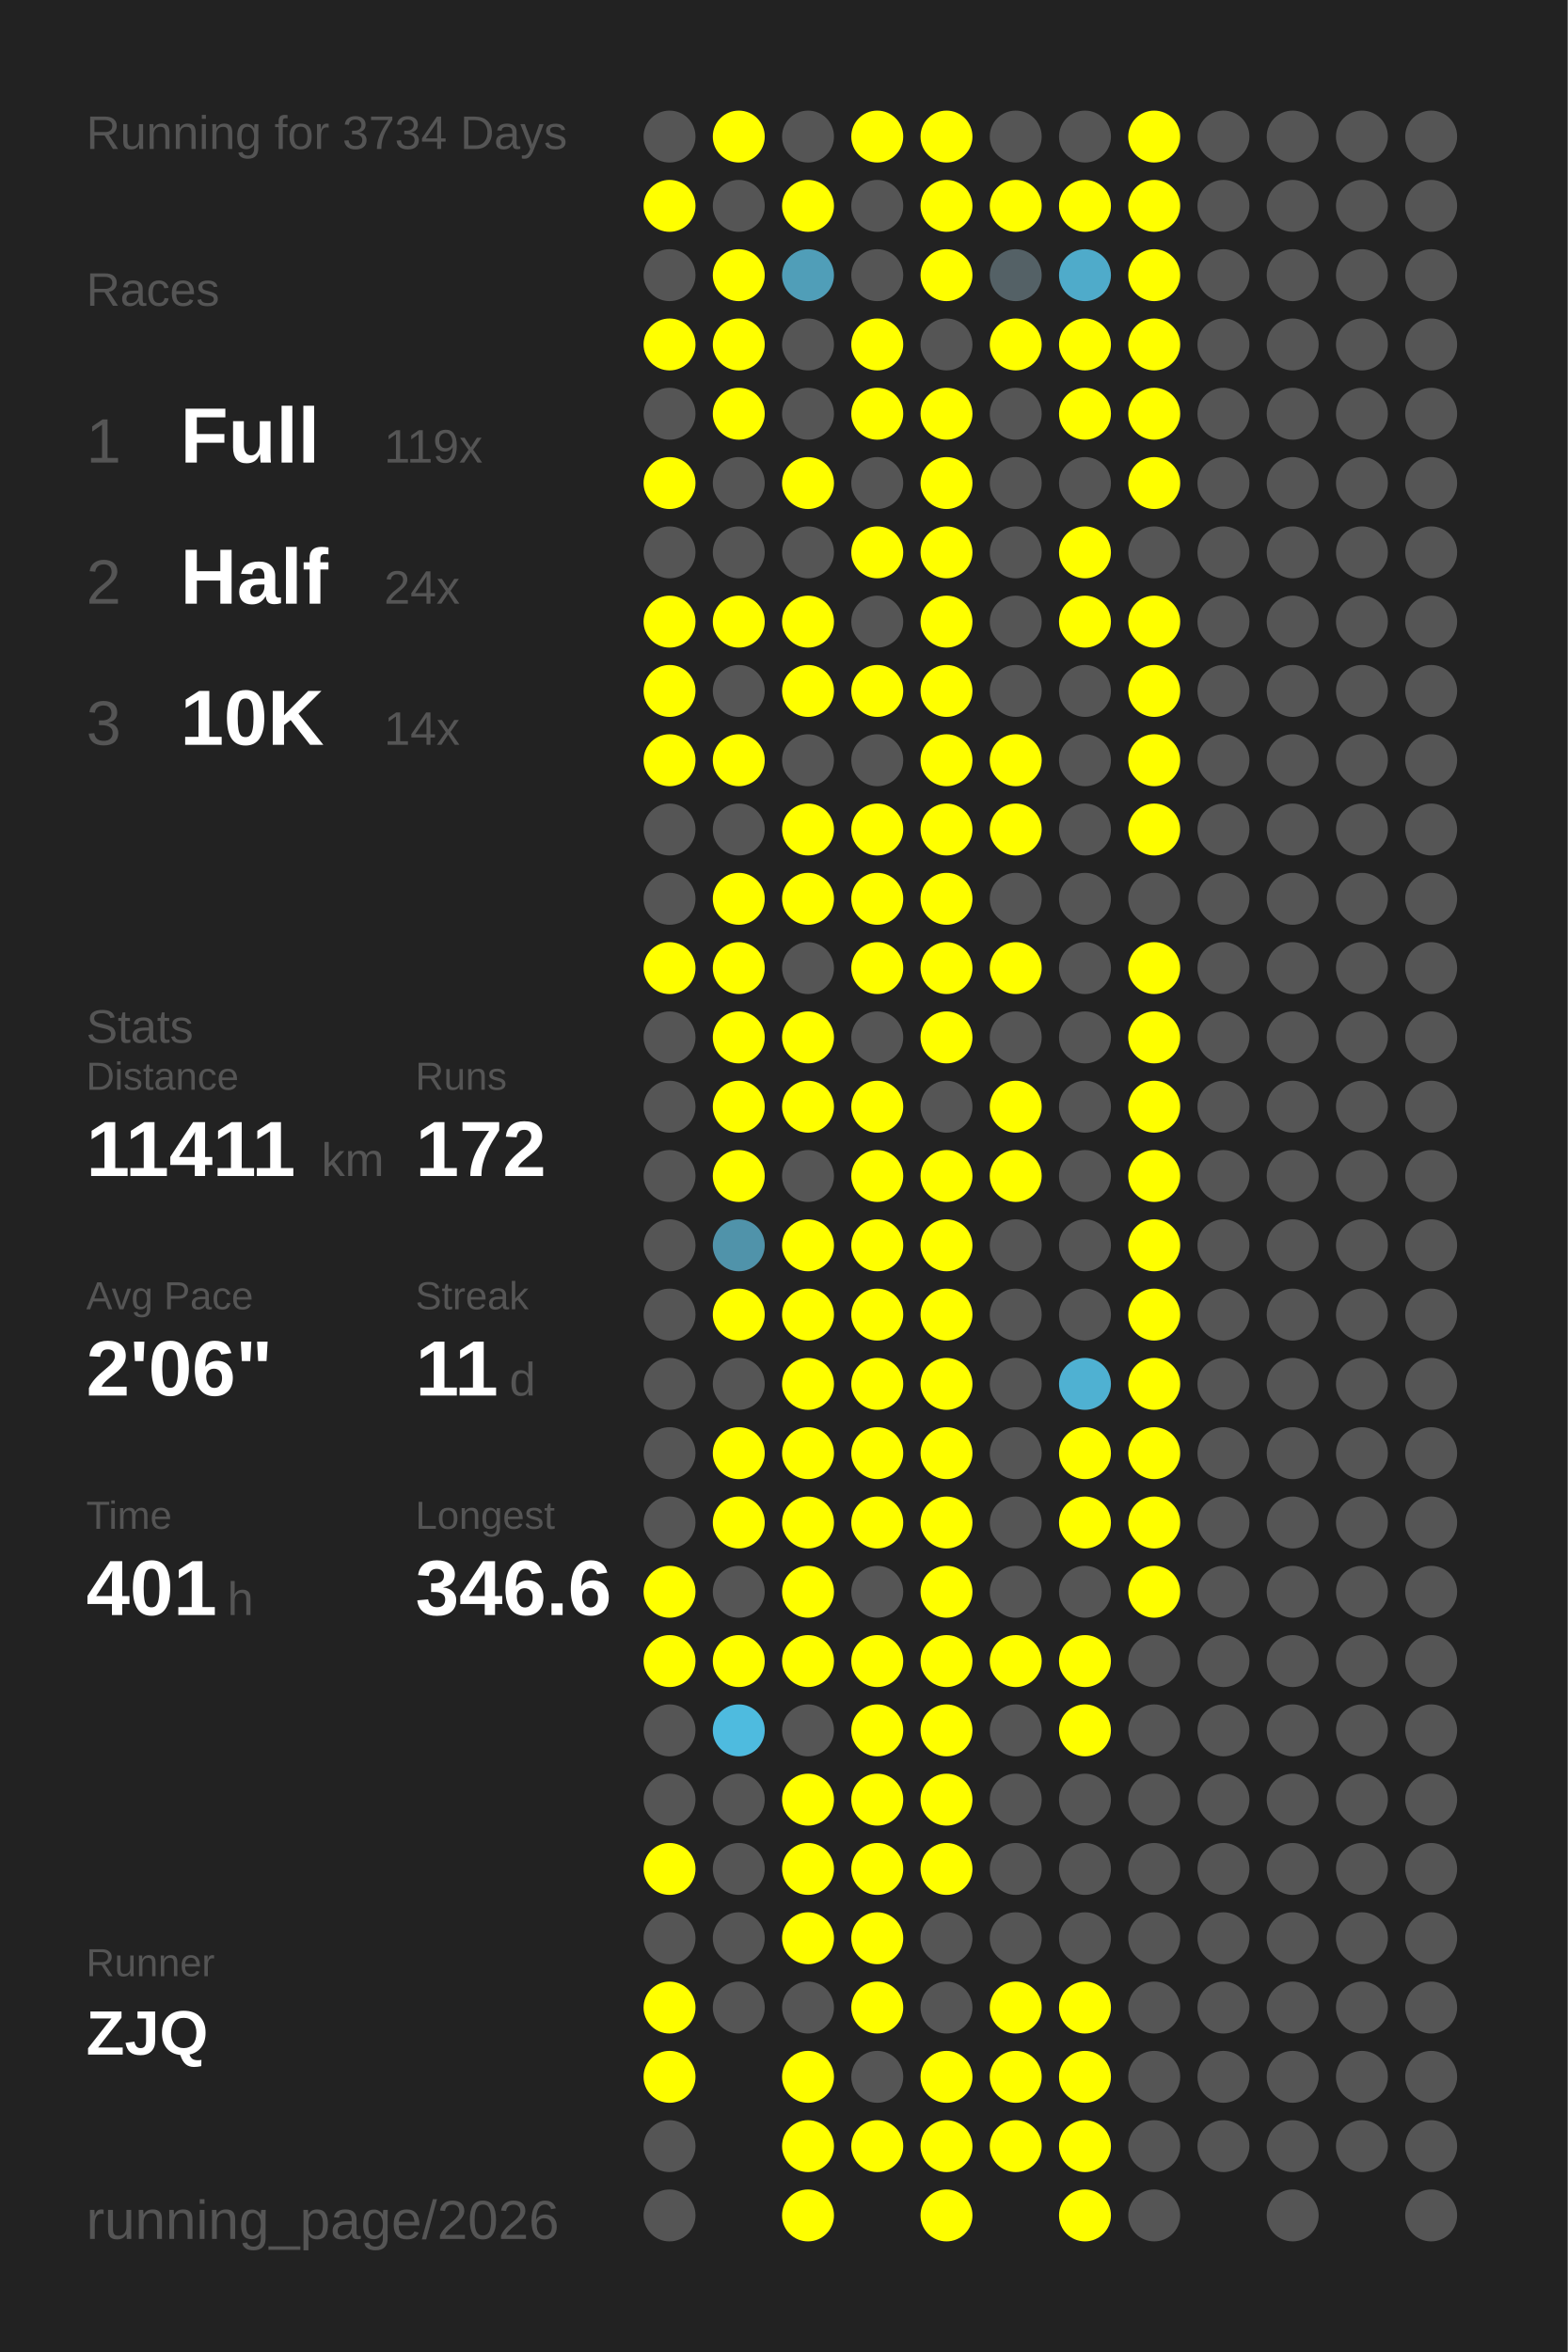
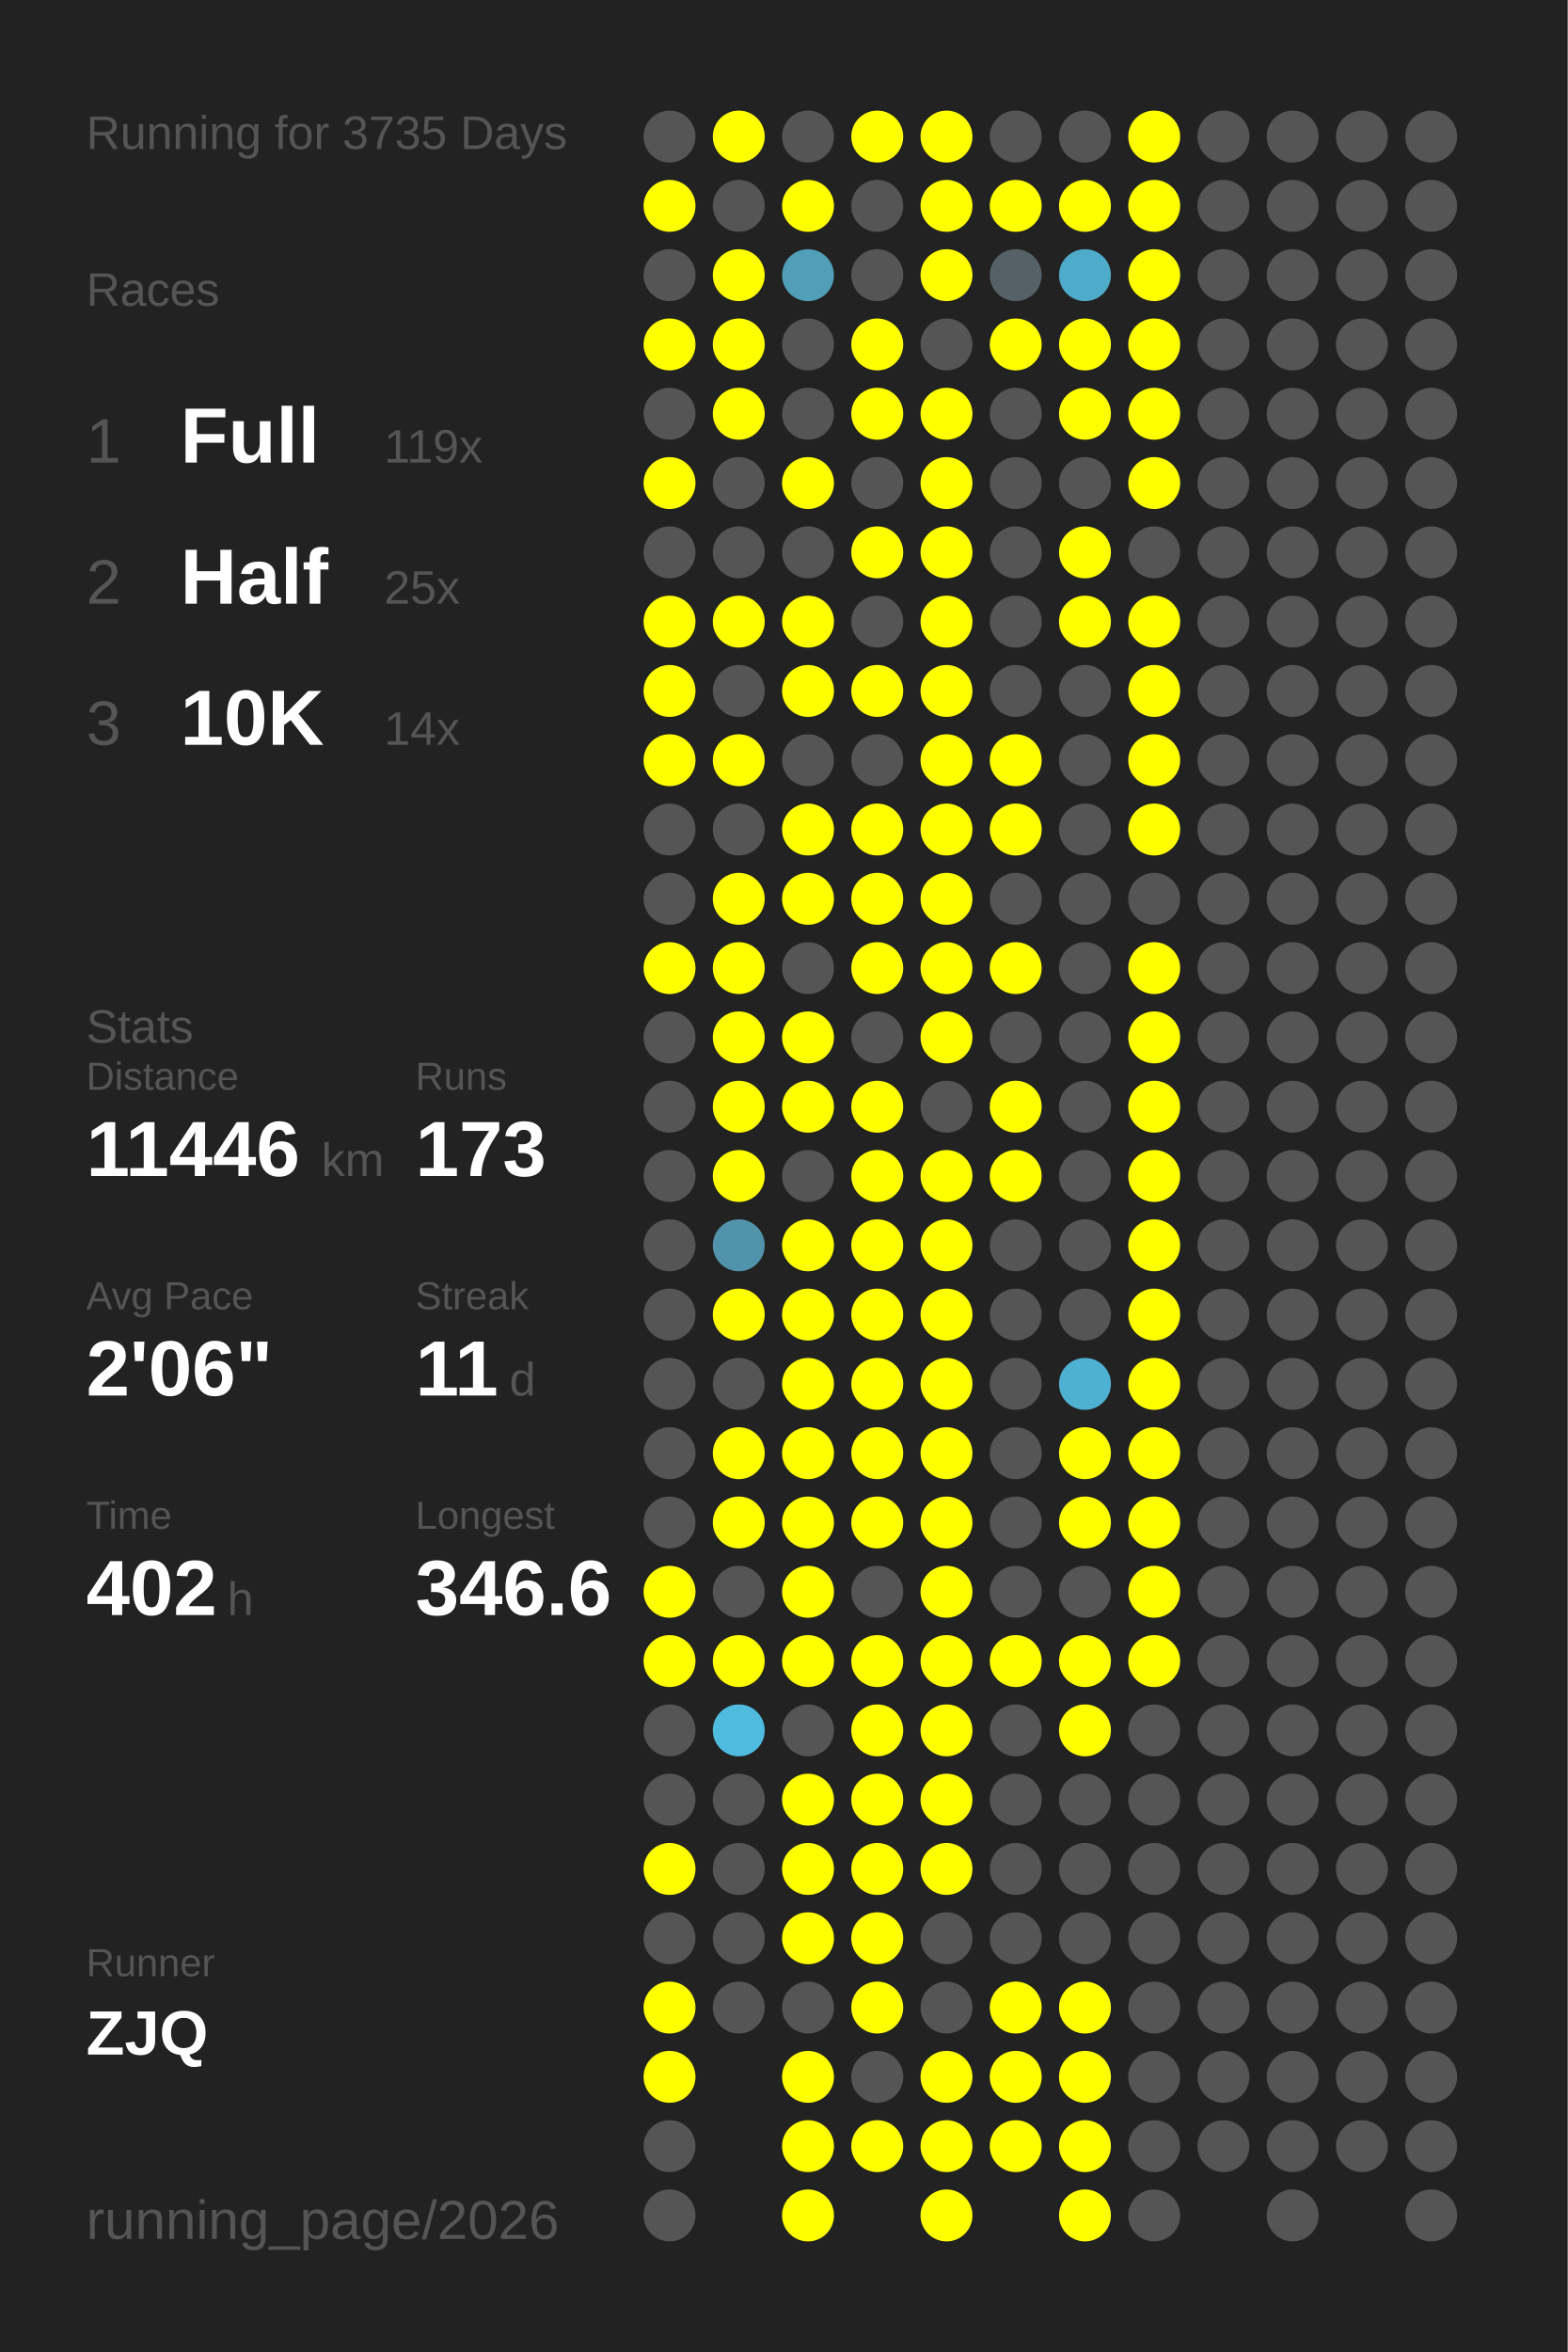
<svg xmlns="http://www.w3.org/2000/svg" baseProfile="full" height="300mm" version="1.1" viewBox="0,0,200,300" width="200mm">
  <defs />
  <rect fill="#222222" height="300" width="200" x="0" y="0" />
-   <text fill="#555555" style="font-size:6px; font-family:Arial;" x="11" y="19">Running for 3734 Days</text>
+   <text fill="#555555" style="font-size:6px; font-family:Arial;" x="11" y="19">Running for 3735 Days</text>
  <text fill="#555555" style="font-size:6px; font-family:Arial;" x="11" y="39">Races</text>
  <text fill="#555555" style="font-size:8px; font-family:Arial;" x="11" y="59">1</text>
  <text fill="#FFFFFF" style="font-size:10px; font-family:Arial; font-weight:bold;" x="23" y="59">Full</text>
  <text fill="#555555" style="font-size:6px; font-family:Arial;" x="49" y="59">119x</text>
  <text fill="#555555" style="font-size:8px; font-family:Arial;" x="11" y="77">2</text>
  <text fill="#FFFFFF" style="font-size:10px; font-family:Arial; font-weight:bold;" x="23" y="77">Half</text>
-   <text fill="#555555" style="font-size:6px; font-family:Arial;" x="49" y="77">24x</text>
+   <text fill="#555555" style="font-size:6px; font-family:Arial;" x="49" y="77">25x</text>
  <text fill="#555555" style="font-size:8px; font-family:Arial;" x="11" y="95">3</text>
  <text fill="#FFFFFF" style="font-size:10px; font-family:Arial; font-weight:bold;" x="23" y="95">10K</text>
  <text fill="#555555" style="font-size:6px; font-family:Arial;" x="49" y="95">14x</text>
  <text fill="#555555" style="font-size:6px; font-family:Arial;" x="11" y="133">Stats</text>
  <text fill="#555555" style="font-size:5px; font-family:Arial;" x="11" y="139">Distance</text>
-   <text fill="#FFFFFF" style="font-size:10px; font-family:Arial; font-weight:bold;" x="11" y="150">11411</text>
+   <text fill="#FFFFFF" style="font-size:10px; font-family:Arial; font-weight:bold;" x="11" y="150">11446</text>
  <text fill="#555555" style="font-size:6px; font-family:Arial;" x="41" y="150">km</text>
  <text fill="#555555" style="font-size:5px; font-family:Arial;" x="53" y="139">Runs</text>
-   <text fill="#FFFFFF" style="font-size:10px; font-family:Arial; font-weight:bold;" x="53" y="150">172</text>
+   <text fill="#FFFFFF" style="font-size:10px; font-family:Arial; font-weight:bold;" x="53" y="150">173</text>
  <text fill="#555555" style="font-size:5px; font-family:Arial;" x="11" y="167">Avg Pace</text>
  <text fill="#FFFFFF" style="font-size:10px; font-family:Arial; font-weight:bold;" x="11" y="178">2'06"</text>
  <text fill="#555555" style="font-size:5px; font-family:Arial;" x="53" y="167">Streak</text>
  <text fill="#FFFFFF" style="font-size:10px; font-family:Arial; font-weight:bold;" x="53" y="178">11</text>
  <text fill="#555555" style="font-size:6px; font-family:Arial;" x="65" y="178">d</text>
  <text fill="#555555" style="font-size:5px; font-family:Arial;" x="11" y="195">Time</text>
-   <text fill="#FFFFFF" style="font-size:10px; font-family:Arial; font-weight:bold;" x="11" y="206">401</text>
+   <text fill="#FFFFFF" style="font-size:10px; font-family:Arial; font-weight:bold;" x="11" y="206">402</text>
  <text fill="#555555" style="font-size:6px; font-family:Arial;" x="29" y="206">h</text>
  <text fill="#555555" style="font-size:5px; font-family:Arial;" x="53" y="195">Longest</text>
  <text fill="#FFFFFF" style="font-size:10px; font-family:Arial; font-weight:bold;" x="53" y="206">346.6</text>
  <text fill="#555555" style="font-size:5px; font-family:Arial;" x="11" y="252.065">Runner</text>
  <text fill="#FFFFFF" style="font-size:8px; font-family:Arial; font-weight:bold;" x="11" y="262.065">ZJQ</text>
  <text fill="#555555" style="font-size:7px; font-family:Arial;" x="11" y="285.581">running_page/2026</text>
  <circle cx="85.417" cy="17.419" fill="#555555" r="3.312" />
  <circle cx="85.417" cy="26.258" fill="#FFFF00" r="3.312" />
  <circle cx="85.417" cy="35.097" fill="#555555" r="3.312" />
  <circle cx="85.417" cy="43.935" fill="#FFFF00" r="3.312" />
  <circle cx="85.417" cy="52.774" fill="#555555" r="3.312" />
  <circle cx="85.417" cy="61.613" fill="#FFFF00" r="3.312" />
  <circle cx="85.417" cy="70.452" fill="#555555" r="3.312" />
  <circle cx="85.417" cy="79.29" fill="#FFFF00" r="3.312" />
  <circle cx="85.417" cy="88.129" fill="#FFFF00" r="3.312" />
  <circle cx="85.417" cy="96.968" fill="#FFFF00" r="3.312" />
  <circle cx="85.417" cy="105.806" fill="#555555" r="3.312" />
  <circle cx="85.417" cy="114.645" fill="#555555" r="3.312" />
  <circle cx="85.417" cy="123.484" fill="#FFFF00" r="3.312" />
  <circle cx="85.417" cy="132.323" fill="#555555" r="3.312" />
  <circle cx="85.417" cy="141.161" fill="#555555" r="3.312" />
  <circle cx="85.417" cy="150" fill="#555555" r="3.312" />
  <circle cx="85.417" cy="158.839" fill="#555555" r="3.312" />
  <circle cx="85.417" cy="167.677" fill="#555555" r="3.312" />
  <circle cx="85.417" cy="176.516" fill="#555555" r="3.312" />
  <circle cx="85.417" cy="185.355" fill="#555555" r="3.312" />
  <circle cx="85.417" cy="194.194" fill="#555555" r="3.312" />
  <circle cx="85.417" cy="203.032" fill="#FFFF00" r="3.312" />
  <circle cx="85.417" cy="211.871" fill="#FFFF00" r="3.312" />
  <circle cx="85.417" cy="220.71" fill="#555555" r="3.312" />
  <circle cx="85.417" cy="229.548" fill="#555555" r="3.312" />
  <circle cx="85.417" cy="238.387" fill="#FFFF00" r="3.312" />
  <circle cx="85.417" cy="247.226" fill="#555555" r="3.312" />
  <circle cx="85.417" cy="256.065" fill="#FFFF00" r="3.312" />
  <circle cx="85.417" cy="264.903" fill="#FFFF00" r="3.312" />
  <circle cx="85.417" cy="273.742" fill="#555555" r="3.312" />
  <circle cx="85.417" cy="282.581" fill="#555555" r="3.312" />
  <circle cx="94.25" cy="17.419" fill="#FFFF00" r="3.312" />
  <circle cx="94.25" cy="26.258" fill="#555555" r="3.312" />
  <circle cx="94.25" cy="35.097" fill="#FFFF00" r="3.312" />
  <circle cx="94.25" cy="43.935" fill="#FFFF00" r="3.312" />
  <circle cx="94.25" cy="52.774" fill="#FFFF00" r="3.312" />
  <circle cx="94.25" cy="61.613" fill="#555555" r="3.312" />
  <circle cx="94.25" cy="70.452" fill="#555555" r="3.312" />
  <circle cx="94.25" cy="79.29" fill="#FFFF00" r="3.312" />
  <circle cx="94.25" cy="88.129" fill="#555555" r="3.312" />
  <circle cx="94.25" cy="96.968" fill="#FFFF00" r="3.312" />
  <circle cx="94.25" cy="105.806" fill="#555555" r="3.312" />
  <circle cx="94.25" cy="114.645" fill="#FFFF00" r="3.312" />
  <circle cx="94.25" cy="123.484" fill="#FFFF00" r="3.312" />
  <circle cx="94.25" cy="132.323" fill="#FFFF00" r="3.312" />
  <circle cx="94.25" cy="141.161" fill="#FFFF00" r="3.312" />
  <circle cx="94.25" cy="150" fill="#FFFF00" r="3.312" />
  <circle cx="94.25" cy="158.839" fill="#5093aa" r="3.312" />
  <circle cx="94.25" cy="167.677" fill="#FFFF00" r="3.312" />
  <circle cx="94.25" cy="176.516" fill="#555555" r="3.312" />
  <circle cx="94.25" cy="185.355" fill="#FFFF00" r="3.312" />
  <circle cx="94.25" cy="194.194" fill="#FFFF00" r="3.312" />
  <circle cx="94.25" cy="203.032" fill="#555555" r="3.312" />
  <circle cx="94.25" cy="211.871" fill="#FFFF00" r="3.312" />
  <circle cx="94.25" cy="220.71" fill="#4ebbdf" r="3.312" />
  <circle cx="94.25" cy="229.548" fill="#555555" r="3.312" />
  <circle cx="94.25" cy="238.387" fill="#555555" r="3.312" />
  <circle cx="94.25" cy="247.226" fill="#555555" r="3.312" />
  <circle cx="94.25" cy="256.065" fill="#555555" r="3.312" />
  <circle cx="103.083" cy="17.419" fill="#555555" r="3.312" />
  <circle cx="103.083" cy="26.258" fill="#FFFF00" r="3.312" />
  <circle cx="103.083" cy="35.097" fill="#509eb8" r="3.312" />
  <circle cx="103.083" cy="43.935" fill="#555555" r="3.312" />
  <circle cx="103.083" cy="52.774" fill="#555555" r="3.312" />
  <circle cx="103.083" cy="61.613" fill="#FFFF00" r="3.312" />
  <circle cx="103.083" cy="70.452" fill="#555555" r="3.312" />
  <circle cx="103.083" cy="79.29" fill="#FFFF00" r="3.312" />
  <circle cx="103.083" cy="88.129" fill="#FFFF00" r="3.312" />
  <circle cx="103.083" cy="96.968" fill="#555555" r="3.312" />
  <circle cx="103.083" cy="105.806" fill="#FFFF00" r="3.312" />
  <circle cx="103.083" cy="114.645" fill="#FFFF00" r="3.312" />
  <circle cx="103.083" cy="123.484" fill="#555555" r="3.312" />
  <circle cx="103.083" cy="132.323" fill="#FFFF00" r="3.312" />
  <circle cx="103.083" cy="141.161" fill="#FFFF00" r="3.312" />
  <circle cx="103.083" cy="150" fill="#555555" r="3.312" />
  <circle cx="103.083" cy="158.839" fill="#FFFF00" r="3.312" />
  <circle cx="103.083" cy="167.677" fill="#FFFF00" r="3.312" />
  <circle cx="103.083" cy="176.516" fill="#FFFF00" r="3.312" />
  <circle cx="103.083" cy="185.355" fill="#FFFF00" r="3.312" />
  <circle cx="103.083" cy="194.194" fill="#FFFF00" r="3.312" />
  <circle cx="103.083" cy="203.032" fill="#FFFF00" r="3.312" />
  <circle cx="103.083" cy="211.871" fill="#FFFF00" r="3.312" />
  <circle cx="103.083" cy="220.71" fill="#555555" r="3.312" />
  <circle cx="103.083" cy="229.548" fill="#FFFF00" r="3.312" />
  <circle cx="103.083" cy="238.387" fill="#FFFF00" r="3.312" />
  <circle cx="103.083" cy="247.226" fill="#FFFF00" r="3.312" />
  <circle cx="103.083" cy="256.065" fill="#555555" r="3.312" />
  <circle cx="103.083" cy="264.903" fill="#FFFF00" r="3.312" />
  <circle cx="103.083" cy="273.742" fill="#FFFF00" r="3.312" />
  <circle cx="103.083" cy="282.581" fill="#FFFF00" r="3.312" />
  <circle cx="111.917" cy="17.419" fill="#FFFF00" r="3.312" />
  <circle cx="111.917" cy="26.258" fill="#555555" r="3.312" />
  <circle cx="111.917" cy="35.097" fill="#555555" r="3.312" />
  <circle cx="111.917" cy="43.935" fill="#FFFF00" r="3.312" />
  <circle cx="111.917" cy="52.774" fill="#FFFF00" r="3.312" />
  <circle cx="111.917" cy="61.613" fill="#555555" r="3.312" />
  <circle cx="111.917" cy="70.452" fill="#FFFF00" r="3.312" />
  <circle cx="111.917" cy="79.29" fill="#555555" r="3.312" />
  <circle cx="111.917" cy="88.129" fill="#FFFF00" r="3.312" />
  <circle cx="111.917" cy="96.968" fill="#555555" r="3.312" />
  <circle cx="111.917" cy="105.806" fill="#FFFF00" r="3.312" />
  <circle cx="111.917" cy="114.645" fill="#FFFF00" r="3.312" />
  <circle cx="111.917" cy="123.484" fill="#FFFF00" r="3.312" />
  <circle cx="111.917" cy="132.323" fill="#555555" r="3.312" />
  <circle cx="111.917" cy="141.161" fill="#FFFF00" r="3.312" />
  <circle cx="111.917" cy="150" fill="#FFFF00" r="3.312" />
  <circle cx="111.917" cy="158.839" fill="#FFFF00" r="3.312" />
  <circle cx="111.917" cy="167.677" fill="#FFFF00" r="3.312" />
  <circle cx="111.917" cy="176.516" fill="#FFFF00" r="3.312" />
  <circle cx="111.917" cy="185.355" fill="#FFFF00" r="3.312" />
  <circle cx="111.917" cy="194.194" fill="#FFFF00" r="3.312" />
  <circle cx="111.917" cy="203.032" fill="#555555" r="3.312" />
  <circle cx="111.917" cy="211.871" fill="#FFFF00" r="3.312" />
  <circle cx="111.917" cy="220.71" fill="#FFFF00" r="3.312" />
  <circle cx="111.917" cy="229.548" fill="#FFFF00" r="3.312" />
  <circle cx="111.917" cy="238.387" fill="#FFFF00" r="3.312" />
  <circle cx="111.917" cy="247.226" fill="#FFFF00" r="3.312" />
  <circle cx="111.917" cy="256.065" fill="#FFFF00" r="3.312" />
  <circle cx="111.917" cy="264.903" fill="#555555" r="3.312" />
  <circle cx="111.917" cy="273.742" fill="#FFFF00" r="3.312" />
  <circle cx="120.75" cy="17.419" fill="#FFFF00" r="3.312" />
  <circle cx="120.75" cy="26.258" fill="#FFFF00" r="3.312" />
  <circle cx="120.75" cy="35.097" fill="#FFFF00" r="3.312" />
  <circle cx="120.75" cy="43.935" fill="#555555" r="3.312" />
  <circle cx="120.75" cy="52.774" fill="#FFFF00" r="3.312" />
  <circle cx="120.75" cy="61.613" fill="#FFFF00" r="3.312" />
  <circle cx="120.75" cy="70.452" fill="#FFFF00" r="3.312" />
  <circle cx="120.75" cy="79.29" fill="#FFFF00" r="3.312" />
  <circle cx="120.75" cy="88.129" fill="#FFFF00" r="3.312" />
  <circle cx="120.75" cy="96.968" fill="#FFFF00" r="3.312" />
  <circle cx="120.75" cy="105.806" fill="#FFFF00" r="3.312" />
  <circle cx="120.75" cy="114.645" fill="#FFFF00" r="3.312" />
  <circle cx="120.75" cy="123.484" fill="#FFFF00" r="3.312" />
  <circle cx="120.75" cy="132.323" fill="#FFFF00" r="3.312" />
  <circle cx="120.75" cy="141.161" fill="#555555" r="3.312" />
  <circle cx="120.75" cy="150" fill="#FFFF00" r="3.312" />
  <circle cx="120.75" cy="158.839" fill="#FFFF00" r="3.312" />
  <circle cx="120.75" cy="167.677" fill="#FFFF00" r="3.312" />
  <circle cx="120.75" cy="176.516" fill="#FFFF00" r="3.312" />
  <circle cx="120.75" cy="185.355" fill="#FFFF00" r="3.312" />
  <circle cx="120.75" cy="194.194" fill="#FFFF00" r="3.312" />
  <circle cx="120.75" cy="203.032" fill="#FFFF00" r="3.312" />
  <circle cx="120.75" cy="211.871" fill="#FFFF00" r="3.312" />
  <circle cx="120.75" cy="220.71" fill="#FFFF00" r="3.312" />
  <circle cx="120.75" cy="229.548" fill="#FFFF00" r="3.312" />
  <circle cx="120.75" cy="238.387" fill="#FFFF00" r="3.312" />
  <circle cx="120.75" cy="247.226" fill="#555555" r="3.312" />
  <circle cx="120.75" cy="256.065" fill="#555555" r="3.312" />
  <circle cx="120.75" cy="264.903" fill="#FFFF00" r="3.312" />
  <circle cx="120.75" cy="273.742" fill="#FFFF00" r="3.312" />
  <circle cx="120.75" cy="282.581" fill="#FFFF00" r="3.312" />
  <circle cx="129.583" cy="17.419" fill="#555555" r="3.312" />
  <circle cx="129.583" cy="26.258" fill="#FFFF00" r="3.312" />
  <circle cx="129.583" cy="35.097" fill="#546166" r="3.312" />
  <circle cx="129.583" cy="43.935" fill="#FFFF00" r="3.312" />
  <circle cx="129.583" cy="52.774" fill="#555555" r="3.312" />
  <circle cx="129.583" cy="61.613" fill="#555555" r="3.312" />
  <circle cx="129.583" cy="70.452" fill="#555555" r="3.312" />
  <circle cx="129.583" cy="79.29" fill="#555555" r="3.312" />
  <circle cx="129.583" cy="88.129" fill="#555555" r="3.312" />
  <circle cx="129.583" cy="96.968" fill="#FFFF00" r="3.312" />
  <circle cx="129.583" cy="105.806" fill="#FFFF00" r="3.312" />
  <circle cx="129.583" cy="114.645" fill="#555555" r="3.312" />
  <circle cx="129.583" cy="123.484" fill="#FFFF00" r="3.312" />
  <circle cx="129.583" cy="132.323" fill="#555555" r="3.312" />
  <circle cx="129.583" cy="141.161" fill="#FFFF00" r="3.312" />
  <circle cx="129.583" cy="150" fill="#FFFF00" r="3.312" />
  <circle cx="129.583" cy="158.839" fill="#555555" r="3.312" />
  <circle cx="129.583" cy="167.677" fill="#555555" r="3.312" />
  <circle cx="129.583" cy="176.516" fill="#555555" r="3.312" />
  <circle cx="129.583" cy="185.355" fill="#555555" r="3.312" />
  <circle cx="129.583" cy="194.194" fill="#555555" r="3.312" />
  <circle cx="129.583" cy="203.032" fill="#555555" r="3.312" />
  <circle cx="129.583" cy="211.871" fill="#FFFF00" r="3.312" />
  <circle cx="129.583" cy="220.71" fill="#555555" r="3.312" />
  <circle cx="129.583" cy="229.548" fill="#555555" r="3.312" />
  <circle cx="129.583" cy="238.387" fill="#555555" r="3.312" />
  <circle cx="129.583" cy="247.226" fill="#555555" r="3.312" />
  <circle cx="129.583" cy="256.065" fill="#FFFF00" r="3.312" />
  <circle cx="129.583" cy="264.903" fill="#FFFF00" r="3.312" />
  <circle cx="129.583" cy="273.742" fill="#FFFF00" r="3.312" />
  <circle cx="138.417" cy="17.419" fill="#555555" r="3.312" />
  <circle cx="138.417" cy="26.258" fill="#FFFF00" r="3.312" />
  <circle cx="138.417" cy="35.097" fill="#4fabca" r="3.312" />
  <circle cx="138.417" cy="43.935" fill="#FFFF00" r="3.312" />
  <circle cx="138.417" cy="52.774" fill="#FFFF00" r="3.312" />
  <circle cx="138.417" cy="61.613" fill="#555555" r="3.312" />
  <circle cx="138.417" cy="70.452" fill="#FFFF00" r="3.312" />
  <circle cx="138.417" cy="79.29" fill="#FFFF00" r="3.312" />
  <circle cx="138.417" cy="88.129" fill="#555555" r="3.312" />
  <circle cx="138.417" cy="96.968" fill="#555555" r="3.312" />
  <circle cx="138.417" cy="105.806" fill="#555555" r="3.312" />
  <circle cx="138.417" cy="114.645" fill="#555555" r="3.312" />
  <circle cx="138.417" cy="123.484" fill="#555555" r="3.312" />
  <circle cx="138.417" cy="132.323" fill="#555555" r="3.312" />
  <circle cx="138.417" cy="141.161" fill="#555555" r="3.312" />
  <circle cx="138.417" cy="150" fill="#555555" r="3.312" />
  <circle cx="138.417" cy="158.839" fill="#555555" r="3.312" />
  <circle cx="138.417" cy="167.677" fill="#555555" r="3.312" />
  <circle cx="138.417" cy="176.516" fill="#4fb1d2" r="3.312" />
  <circle cx="138.417" cy="185.355" fill="#FFFF00" r="3.312" />
  <circle cx="138.417" cy="194.194" fill="#FFFF00" r="3.312" />
  <circle cx="138.417" cy="203.032" fill="#555555" r="3.312" />
  <circle cx="138.417" cy="211.871" fill="#FFFF00" r="3.312" />
  <circle cx="138.417" cy="220.71" fill="#FFFF00" r="3.312" />
  <circle cx="138.417" cy="229.548" fill="#555555" r="3.312" />
  <circle cx="138.417" cy="238.387" fill="#555555" r="3.312" />
  <circle cx="138.417" cy="247.226" fill="#555555" r="3.312" />
  <circle cx="138.417" cy="256.065" fill="#FFFF00" r="3.312" />
  <circle cx="138.417" cy="264.903" fill="#FFFF00" r="3.312" />
  <circle cx="138.417" cy="273.742" fill="#FFFF00" r="3.312" />
  <circle cx="138.417" cy="282.581" fill="#FFFF00" r="3.312" />
  <circle cx="147.25" cy="17.419" fill="#FFFF00" r="3.312" />
  <circle cx="147.25" cy="26.258" fill="#FFFF00" r="3.312" />
  <circle cx="147.25" cy="35.097" fill="#FFFF00" r="3.312" />
  <circle cx="147.25" cy="43.935" fill="#FFFF00" r="3.312" />
  <circle cx="147.25" cy="52.774" fill="#FFFF00" r="3.312" />
  <circle cx="147.25" cy="61.613" fill="#FFFF00" r="3.312" />
  <circle cx="147.25" cy="70.452" fill="#555555" r="3.312" />
  <circle cx="147.25" cy="79.29" fill="#FFFF00" r="3.312" />
  <circle cx="147.25" cy="88.129" fill="#FFFF00" r="3.312" />
  <circle cx="147.25" cy="96.968" fill="#FFFF00" r="3.312" />
  <circle cx="147.25" cy="105.806" fill="#FFFF00" r="3.312" />
  <circle cx="147.25" cy="114.645" fill="#555555" r="3.312" />
  <circle cx="147.25" cy="123.484" fill="#FFFF00" r="3.312" />
  <circle cx="147.25" cy="132.323" fill="#FFFF00" r="3.312" />
  <circle cx="147.25" cy="141.161" fill="#FFFF00" r="3.312" />
  <circle cx="147.25" cy="150" fill="#FFFF00" r="3.312" />
  <circle cx="147.25" cy="158.839" fill="#FFFF00" r="3.312" />
  <circle cx="147.25" cy="167.677" fill="#FFFF00" r="3.312" />
  <circle cx="147.25" cy="176.516" fill="#FFFF00" r="3.312" />
  <circle cx="147.25" cy="185.355" fill="#FFFF00" r="3.312" />
  <circle cx="147.25" cy="194.194" fill="#FFFF00" r="3.312" />
  <circle cx="147.25" cy="203.032" fill="#FFFF00" r="3.312" />
-   <circle cx="147.25" cy="211.871" fill="#555555" r="3.312" />
+   <circle cx="147.25" cy="211.871" fill="#FFFF00" r="3.312" />
  <circle cx="147.25" cy="220.71" fill="#555555" r="3.312" />
  <circle cx="147.25" cy="229.548" fill="#555555" r="3.312" />
  <circle cx="147.25" cy="238.387" fill="#555555" r="3.312" />
  <circle cx="147.25" cy="247.226" fill="#555555" r="3.312" />
  <circle cx="147.25" cy="256.065" fill="#555555" r="3.312" />
  <circle cx="147.25" cy="264.903" fill="#555555" r="3.312" />
  <circle cx="147.25" cy="273.742" fill="#555555" r="3.312" />
  <circle cx="147.25" cy="282.581" fill="#555555" r="3.312" />
  <circle cx="156.083" cy="17.419" fill="#555555" r="3.312" />
  <circle cx="156.083" cy="26.258" fill="#555555" r="3.312" />
  <circle cx="156.083" cy="35.097" fill="#555555" r="3.312" />
  <circle cx="156.083" cy="43.935" fill="#555555" r="3.312" />
  <circle cx="156.083" cy="52.774" fill="#555555" r="3.312" />
  <circle cx="156.083" cy="61.613" fill="#555555" r="3.312" />
  <circle cx="156.083" cy="70.452" fill="#555555" r="3.312" />
  <circle cx="156.083" cy="79.29" fill="#555555" r="3.312" />
  <circle cx="156.083" cy="88.129" fill="#555555" r="3.312" />
  <circle cx="156.083" cy="96.968" fill="#555555" r="3.312" />
  <circle cx="156.083" cy="105.806" fill="#555555" r="3.312" />
  <circle cx="156.083" cy="114.645" fill="#555555" r="3.312" />
  <circle cx="156.083" cy="123.484" fill="#555555" r="3.312" />
  <circle cx="156.083" cy="132.323" fill="#555555" r="3.312" />
  <circle cx="156.083" cy="141.161" fill="#555555" r="3.312" />
  <circle cx="156.083" cy="150" fill="#555555" r="3.312" />
  <circle cx="156.083" cy="158.839" fill="#555555" r="3.312" />
  <circle cx="156.083" cy="167.677" fill="#555555" r="3.312" />
  <circle cx="156.083" cy="176.516" fill="#555555" r="3.312" />
  <circle cx="156.083" cy="185.355" fill="#555555" r="3.312" />
  <circle cx="156.083" cy="194.194" fill="#555555" r="3.312" />
  <circle cx="156.083" cy="203.032" fill="#555555" r="3.312" />
  <circle cx="156.083" cy="211.871" fill="#555555" r="3.312" />
  <circle cx="156.083" cy="220.71" fill="#555555" r="3.312" />
  <circle cx="156.083" cy="229.548" fill="#555555" r="3.312" />
  <circle cx="156.083" cy="238.387" fill="#555555" r="3.312" />
  <circle cx="156.083" cy="247.226" fill="#555555" r="3.312" />
  <circle cx="156.083" cy="256.065" fill="#555555" r="3.312" />
  <circle cx="156.083" cy="264.903" fill="#555555" r="3.312" />
  <circle cx="156.083" cy="273.742" fill="#555555" r="3.312" />
  <circle cx="164.917" cy="17.419" fill="#555555" r="3.312" />
  <circle cx="164.917" cy="26.258" fill="#555555" r="3.312" />
  <circle cx="164.917" cy="35.097" fill="#555555" r="3.312" />
  <circle cx="164.917" cy="43.935" fill="#555555" r="3.312" />
  <circle cx="164.917" cy="52.774" fill="#555555" r="3.312" />
  <circle cx="164.917" cy="61.613" fill="#555555" r="3.312" />
  <circle cx="164.917" cy="70.452" fill="#555555" r="3.312" />
  <circle cx="164.917" cy="79.29" fill="#555555" r="3.312" />
  <circle cx="164.917" cy="88.129" fill="#555555" r="3.312" />
  <circle cx="164.917" cy="96.968" fill="#555555" r="3.312" />
  <circle cx="164.917" cy="105.806" fill="#555555" r="3.312" />
  <circle cx="164.917" cy="114.645" fill="#555555" r="3.312" />
  <circle cx="164.917" cy="123.484" fill="#555555" r="3.312" />
  <circle cx="164.917" cy="132.323" fill="#555555" r="3.312" />
  <circle cx="164.917" cy="141.161" fill="#555555" r="3.312" />
  <circle cx="164.917" cy="150" fill="#555555" r="3.312" />
  <circle cx="164.917" cy="158.839" fill="#555555" r="3.312" />
  <circle cx="164.917" cy="167.677" fill="#555555" r="3.312" />
  <circle cx="164.917" cy="176.516" fill="#555555" r="3.312" />
  <circle cx="164.917" cy="185.355" fill="#555555" r="3.312" />
  <circle cx="164.917" cy="194.194" fill="#555555" r="3.312" />
  <circle cx="164.917" cy="203.032" fill="#555555" r="3.312" />
  <circle cx="164.917" cy="211.871" fill="#555555" r="3.312" />
  <circle cx="164.917" cy="220.71" fill="#555555" r="3.312" />
  <circle cx="164.917" cy="229.548" fill="#555555" r="3.312" />
  <circle cx="164.917" cy="238.387" fill="#555555" r="3.312" />
  <circle cx="164.917" cy="247.226" fill="#555555" r="3.312" />
  <circle cx="164.917" cy="256.065" fill="#555555" r="3.312" />
  <circle cx="164.917" cy="264.903" fill="#555555" r="3.312" />
  <circle cx="164.917" cy="273.742" fill="#555555" r="3.312" />
  <circle cx="164.917" cy="282.581" fill="#555555" r="3.312" />
  <circle cx="173.75" cy="17.419" fill="#555555" r="3.312" />
  <circle cx="173.75" cy="26.258" fill="#555555" r="3.312" />
  <circle cx="173.75" cy="35.097" fill="#555555" r="3.312" />
  <circle cx="173.75" cy="43.935" fill="#555555" r="3.312" />
  <circle cx="173.75" cy="52.774" fill="#555555" r="3.312" />
  <circle cx="173.75" cy="61.613" fill="#555555" r="3.312" />
  <circle cx="173.75" cy="70.452" fill="#555555" r="3.312" />
  <circle cx="173.75" cy="79.29" fill="#555555" r="3.312" />
  <circle cx="173.75" cy="88.129" fill="#555555" r="3.312" />
  <circle cx="173.75" cy="96.968" fill="#555555" r="3.312" />
  <circle cx="173.75" cy="105.806" fill="#555555" r="3.312" />
  <circle cx="173.75" cy="114.645" fill="#555555" r="3.312" />
  <circle cx="173.75" cy="123.484" fill="#555555" r="3.312" />
  <circle cx="173.75" cy="132.323" fill="#555555" r="3.312" />
  <circle cx="173.75" cy="141.161" fill="#555555" r="3.312" />
  <circle cx="173.75" cy="150" fill="#555555" r="3.312" />
  <circle cx="173.75" cy="158.839" fill="#555555" r="3.312" />
  <circle cx="173.75" cy="167.677" fill="#555555" r="3.312" />
  <circle cx="173.75" cy="176.516" fill="#555555" r="3.312" />
  <circle cx="173.75" cy="185.355" fill="#555555" r="3.312" />
  <circle cx="173.75" cy="194.194" fill="#555555" r="3.312" />
  <circle cx="173.75" cy="203.032" fill="#555555" r="3.312" />
  <circle cx="173.75" cy="211.871" fill="#555555" r="3.312" />
  <circle cx="173.75" cy="220.71" fill="#555555" r="3.312" />
  <circle cx="173.75" cy="229.548" fill="#555555" r="3.312" />
  <circle cx="173.75" cy="238.387" fill="#555555" r="3.312" />
  <circle cx="173.75" cy="247.226" fill="#555555" r="3.312" />
  <circle cx="173.75" cy="256.065" fill="#555555" r="3.312" />
  <circle cx="173.75" cy="264.903" fill="#555555" r="3.312" />
  <circle cx="173.75" cy="273.742" fill="#555555" r="3.312" />
  <circle cx="182.583" cy="17.419" fill="#555555" r="3.312" />
  <circle cx="182.583" cy="26.258" fill="#555555" r="3.312" />
  <circle cx="182.583" cy="35.097" fill="#555555" r="3.312" />
  <circle cx="182.583" cy="43.935" fill="#555555" r="3.312" />
  <circle cx="182.583" cy="52.774" fill="#555555" r="3.312" />
  <circle cx="182.583" cy="61.613" fill="#555555" r="3.312" />
  <circle cx="182.583" cy="70.452" fill="#555555" r="3.312" />
  <circle cx="182.583" cy="79.29" fill="#555555" r="3.312" />
  <circle cx="182.583" cy="88.129" fill="#555555" r="3.312" />
  <circle cx="182.583" cy="96.968" fill="#555555" r="3.312" />
  <circle cx="182.583" cy="105.806" fill="#555555" r="3.312" />
  <circle cx="182.583" cy="114.645" fill="#555555" r="3.312" />
  <circle cx="182.583" cy="123.484" fill="#555555" r="3.312" />
  <circle cx="182.583" cy="132.323" fill="#555555" r="3.312" />
  <circle cx="182.583" cy="141.161" fill="#555555" r="3.312" />
  <circle cx="182.583" cy="150" fill="#555555" r="3.312" />
  <circle cx="182.583" cy="158.839" fill="#555555" r="3.312" />
  <circle cx="182.583" cy="167.677" fill="#555555" r="3.312" />
  <circle cx="182.583" cy="176.516" fill="#555555" r="3.312" />
  <circle cx="182.583" cy="185.355" fill="#555555" r="3.312" />
  <circle cx="182.583" cy="194.194" fill="#555555" r="3.312" />
  <circle cx="182.583" cy="203.032" fill="#555555" r="3.312" />
  <circle cx="182.583" cy="211.871" fill="#555555" r="3.312" />
  <circle cx="182.583" cy="220.71" fill="#555555" r="3.312" />
  <circle cx="182.583" cy="229.548" fill="#555555" r="3.312" />
  <circle cx="182.583" cy="238.387" fill="#555555" r="3.312" />
  <circle cx="182.583" cy="247.226" fill="#555555" r="3.312" />
  <circle cx="182.583" cy="256.065" fill="#555555" r="3.312" />
  <circle cx="182.583" cy="264.903" fill="#555555" r="3.312" />
  <circle cx="182.583" cy="273.742" fill="#555555" r="3.312" />
  <circle cx="182.583" cy="282.581" fill="#555555" r="3.312" />
</svg>
